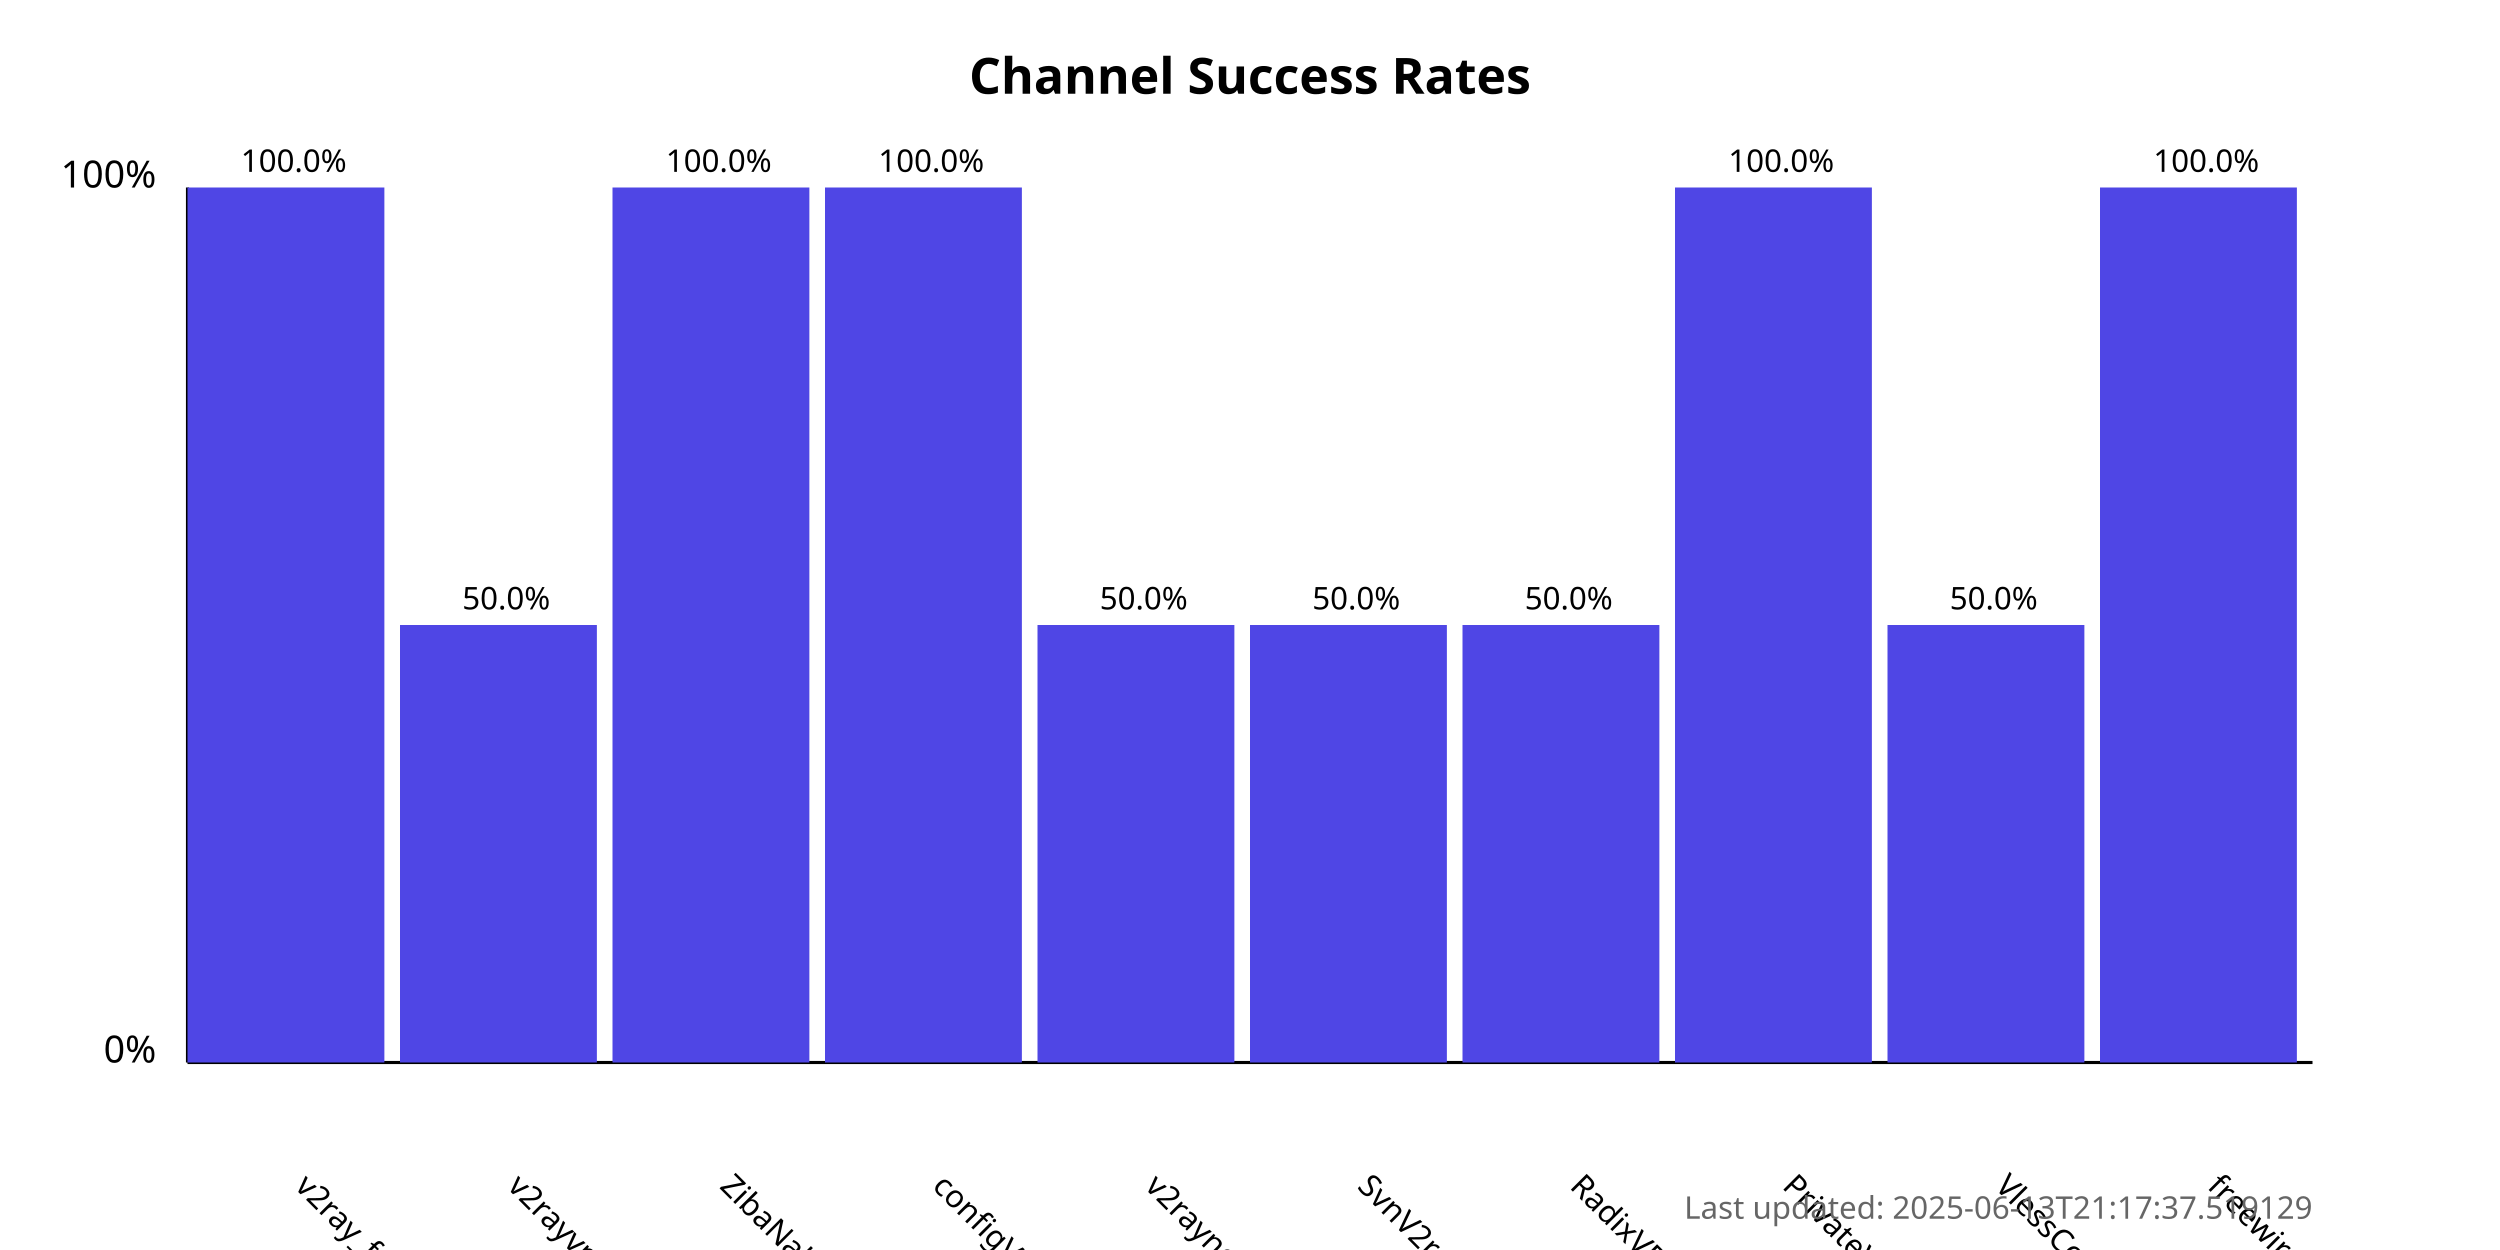
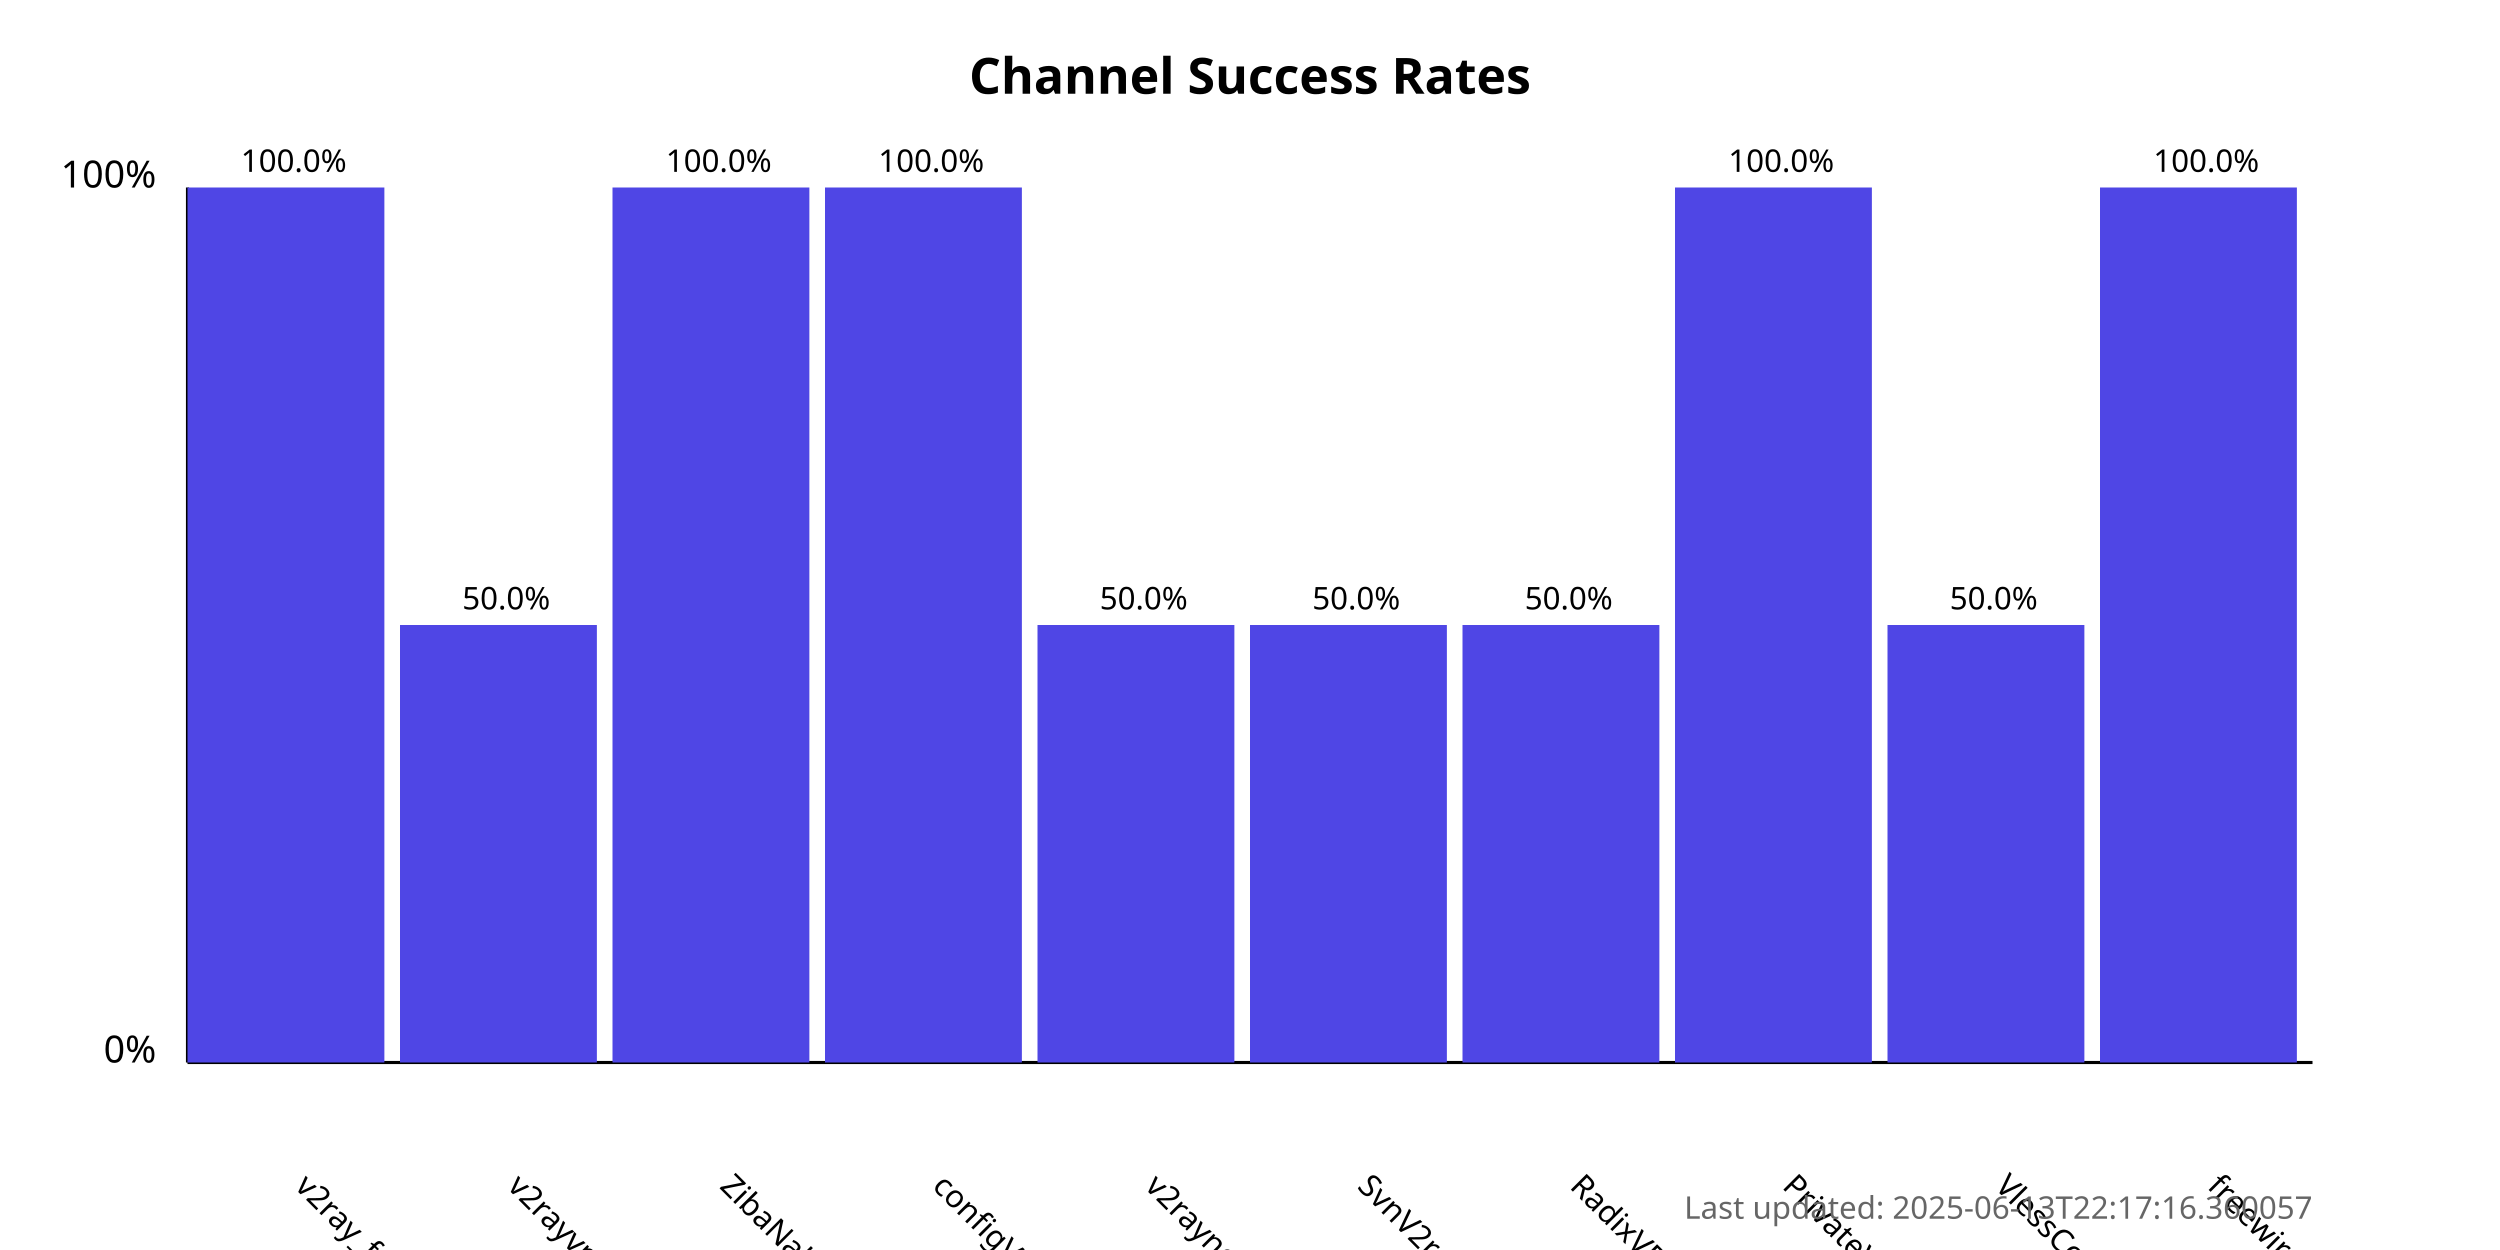
<svg xmlns="http://www.w3.org/2000/svg" width="800" height="400">
  <style>
            .chart-title { font: bold 16px sans-serif; }
            .axis-label { font: 12px sans-serif; }
            .tick-label { font: 10px sans-serif; }
            .bar { fill: #4f46e5; }
            .bar:hover { fill: #6366f1; }
            .timestamp { font: 10px sans-serif; fill: #666; }
        </style>
  <text x="400.0" y="30" text-anchor="middle" class="chart-title">
            Channel Success Rates
        </text>
  <line x1="60" y1="340" x2="60" y2="60" stroke="black" stroke-width="1" />
  <line x1="60" y1="340" x2="740" y2="340" stroke="black" stroke-width="1" />
  <text x="50" y="340" text-anchor="end" class="axis-label">0%</text>
  <text x="50" y="60" text-anchor="end" class="axis-label">100%</text>
  <g>
    <rect x="60" y="60.0" width="63.0" height="280.0" class="bar" />
    <text x="94.0" y="380" transform="rotate(45, 94.0, 380)" text-anchor="start" class="tick-label">
                v2ray_free_conf
            </text>
    <text x="94.0" y="55.0" text-anchor="middle" class="tick-label">
                100.0%
            </text>
  </g>
  <g>
    <rect x="128.0" y="200.0" width="63.0" height="140.0" class="bar" />
    <text x="162.0" y="380" transform="rotate(45, 162.0, 380)" text-anchor="start" class="tick-label">
                v2rayvpno
            </text>
    <text x="162.0" y="195.0" text-anchor="middle" class="tick-label">
                50.0%
            </text>
  </g>
  <g>
    <rect x="196.0" y="60.0" width="63.0" height="280.0" class="bar" />
    <text x="230.0" y="380" transform="rotate(45, 230.0, 380)" text-anchor="start" class="tick-label">
                ZibaNabz
            </text>
    <text x="230.0" y="55.0" text-anchor="middle" class="tick-label">
                100.0%
            </text>
  </g>
  <g>
    <rect x="264.0" y="60.0" width="63.0" height="280.0" class="bar" />
    <text x="298.0" y="380" transform="rotate(45, 298.0, 380)" text-anchor="start" class="tick-label">
                configV2rayForFree
            </text>
    <text x="298.0" y="55.0" text-anchor="middle" class="tick-label">
                100.0%
            </text>
  </g>
  <g>
    <rect x="332.0" y="200.0" width="63.0" height="140.0" class="bar" />
    <text x="366.0" y="380" transform="rotate(45, 366.0, 380)" text-anchor="start" class="tick-label">
                v2rayngvpn
            </text>
    <text x="366.0" y="195.0" text-anchor="middle" class="tick-label">
                50.0%
            </text>
  </g>
  <g>
    <rect x="400.0" y="200.0" width="63.0" height="140.0" class="bar" />
    <text x="434.0" y="380" transform="rotate(45, 434.0, 380)" text-anchor="start" class="tick-label">
                SvnV2ray
            </text>
    <text x="434.0" y="195.0" text-anchor="middle" class="tick-label">
                50.0%
            </text>
  </g>
  <g>
    <rect x="468.0" y="200.0" width="63.0" height="140.0" class="bar" />
    <text x="502.0" y="380" transform="rotate(45, 502.0, 380)" text-anchor="start" class="tick-label">
                RadixVPN
            </text>
    <text x="502.0" y="195.0" text-anchor="middle" class="tick-label">
                50.0%
            </text>
  </g>
  <g>
    <rect x="536.0" y="60.0" width="63.0" height="280.0" class="bar" />
    <text x="570.0" y="380" transform="rotate(45, 570.0, 380)" text-anchor="start" class="tick-label">
                PrivateVPNs
            </text>
    <text x="570.0" y="55.0" text-anchor="middle" class="tick-label">
                100.0%
            </text>
  </g>
  <g>
    <rect x="604.0" y="200.0" width="63.0" height="140.0" class="bar" />
    <text x="638.0" y="380" transform="rotate(45, 638.0, 380)" text-anchor="start" class="tick-label">
                VlessConfig
            </text>
    <text x="638.0" y="195.0" text-anchor="middle" class="tick-label">
                50.0%
            </text>
  </g>
  <g>
    <rect x="672.0" y="60.0" width="63.0" height="280.0" class="bar" />
    <text x="706.0" y="380" transform="rotate(45, 706.0, 380)" text-anchor="start" class="tick-label">
                freewireguard
            </text>
    <text x="706.0" y="55.0" text-anchor="middle" class="tick-label">
                100.0%
            </text>
  </g>
  <text x="740" y="390" text-anchor="end" class="timestamp">
-             Last updated: 2025-06-13T21:17:37.519129
+             Last updated: 2025-06-13T22:17:16.360057
        </text>
</svg>
